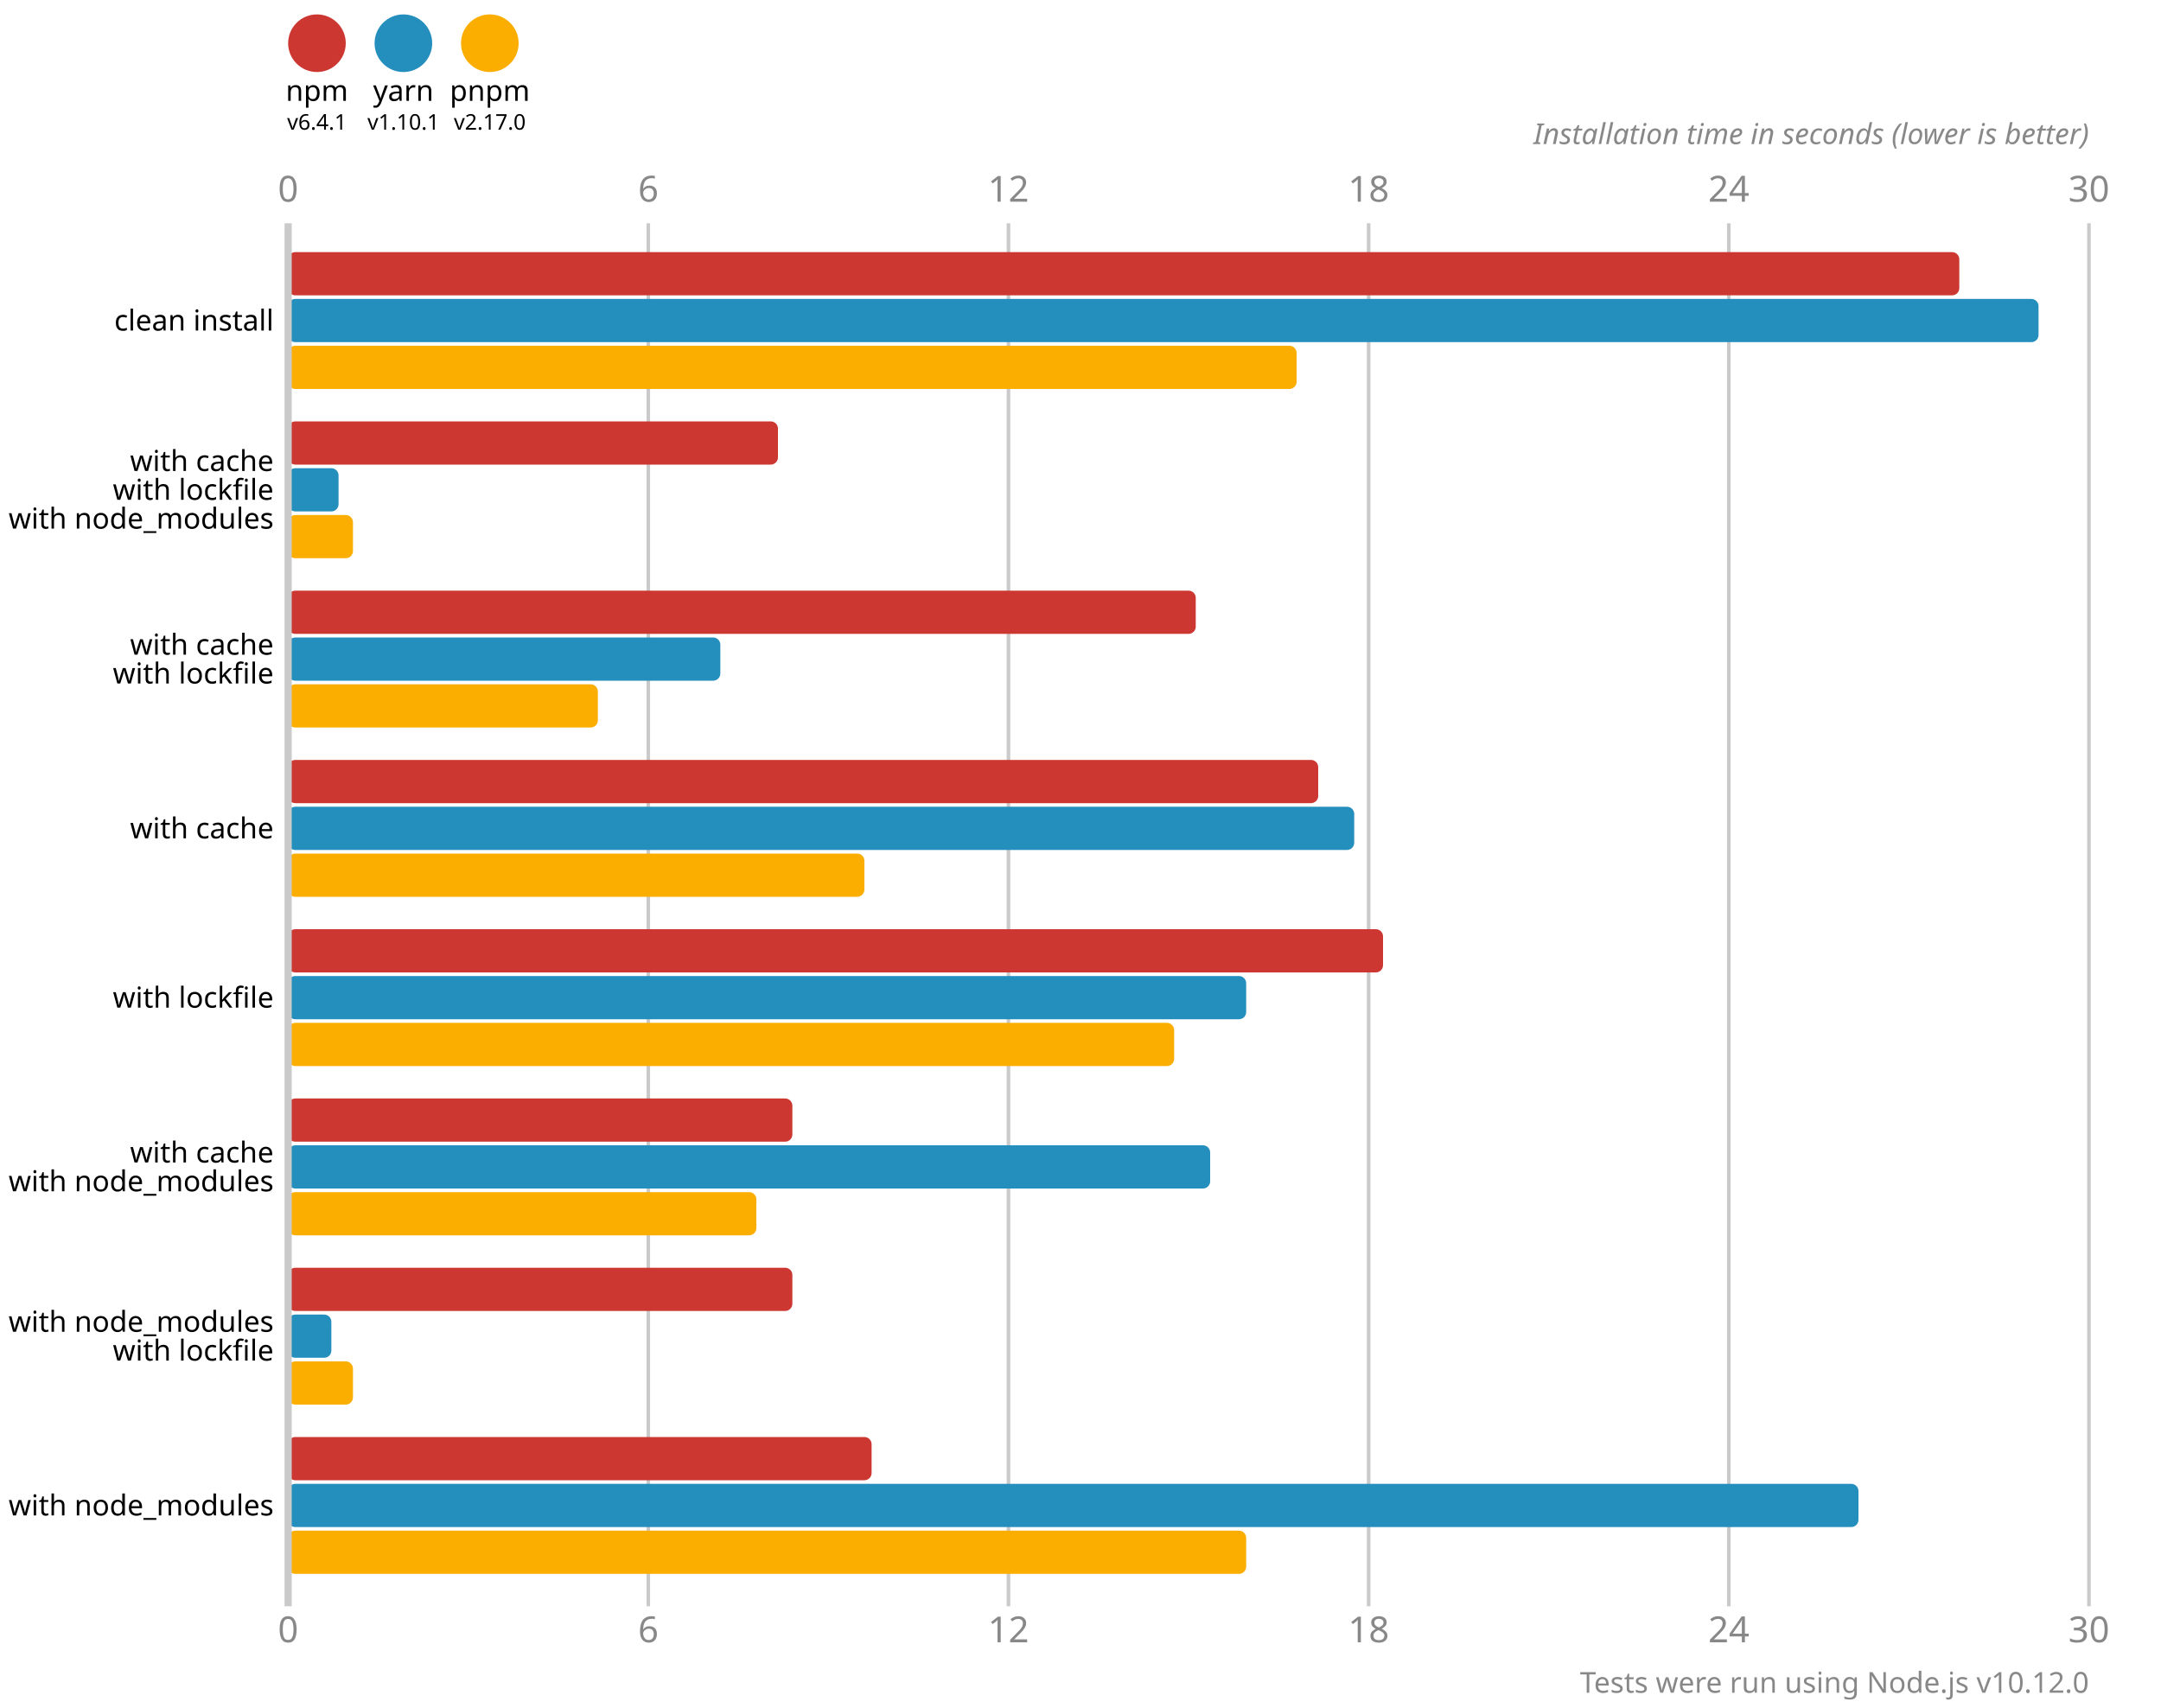
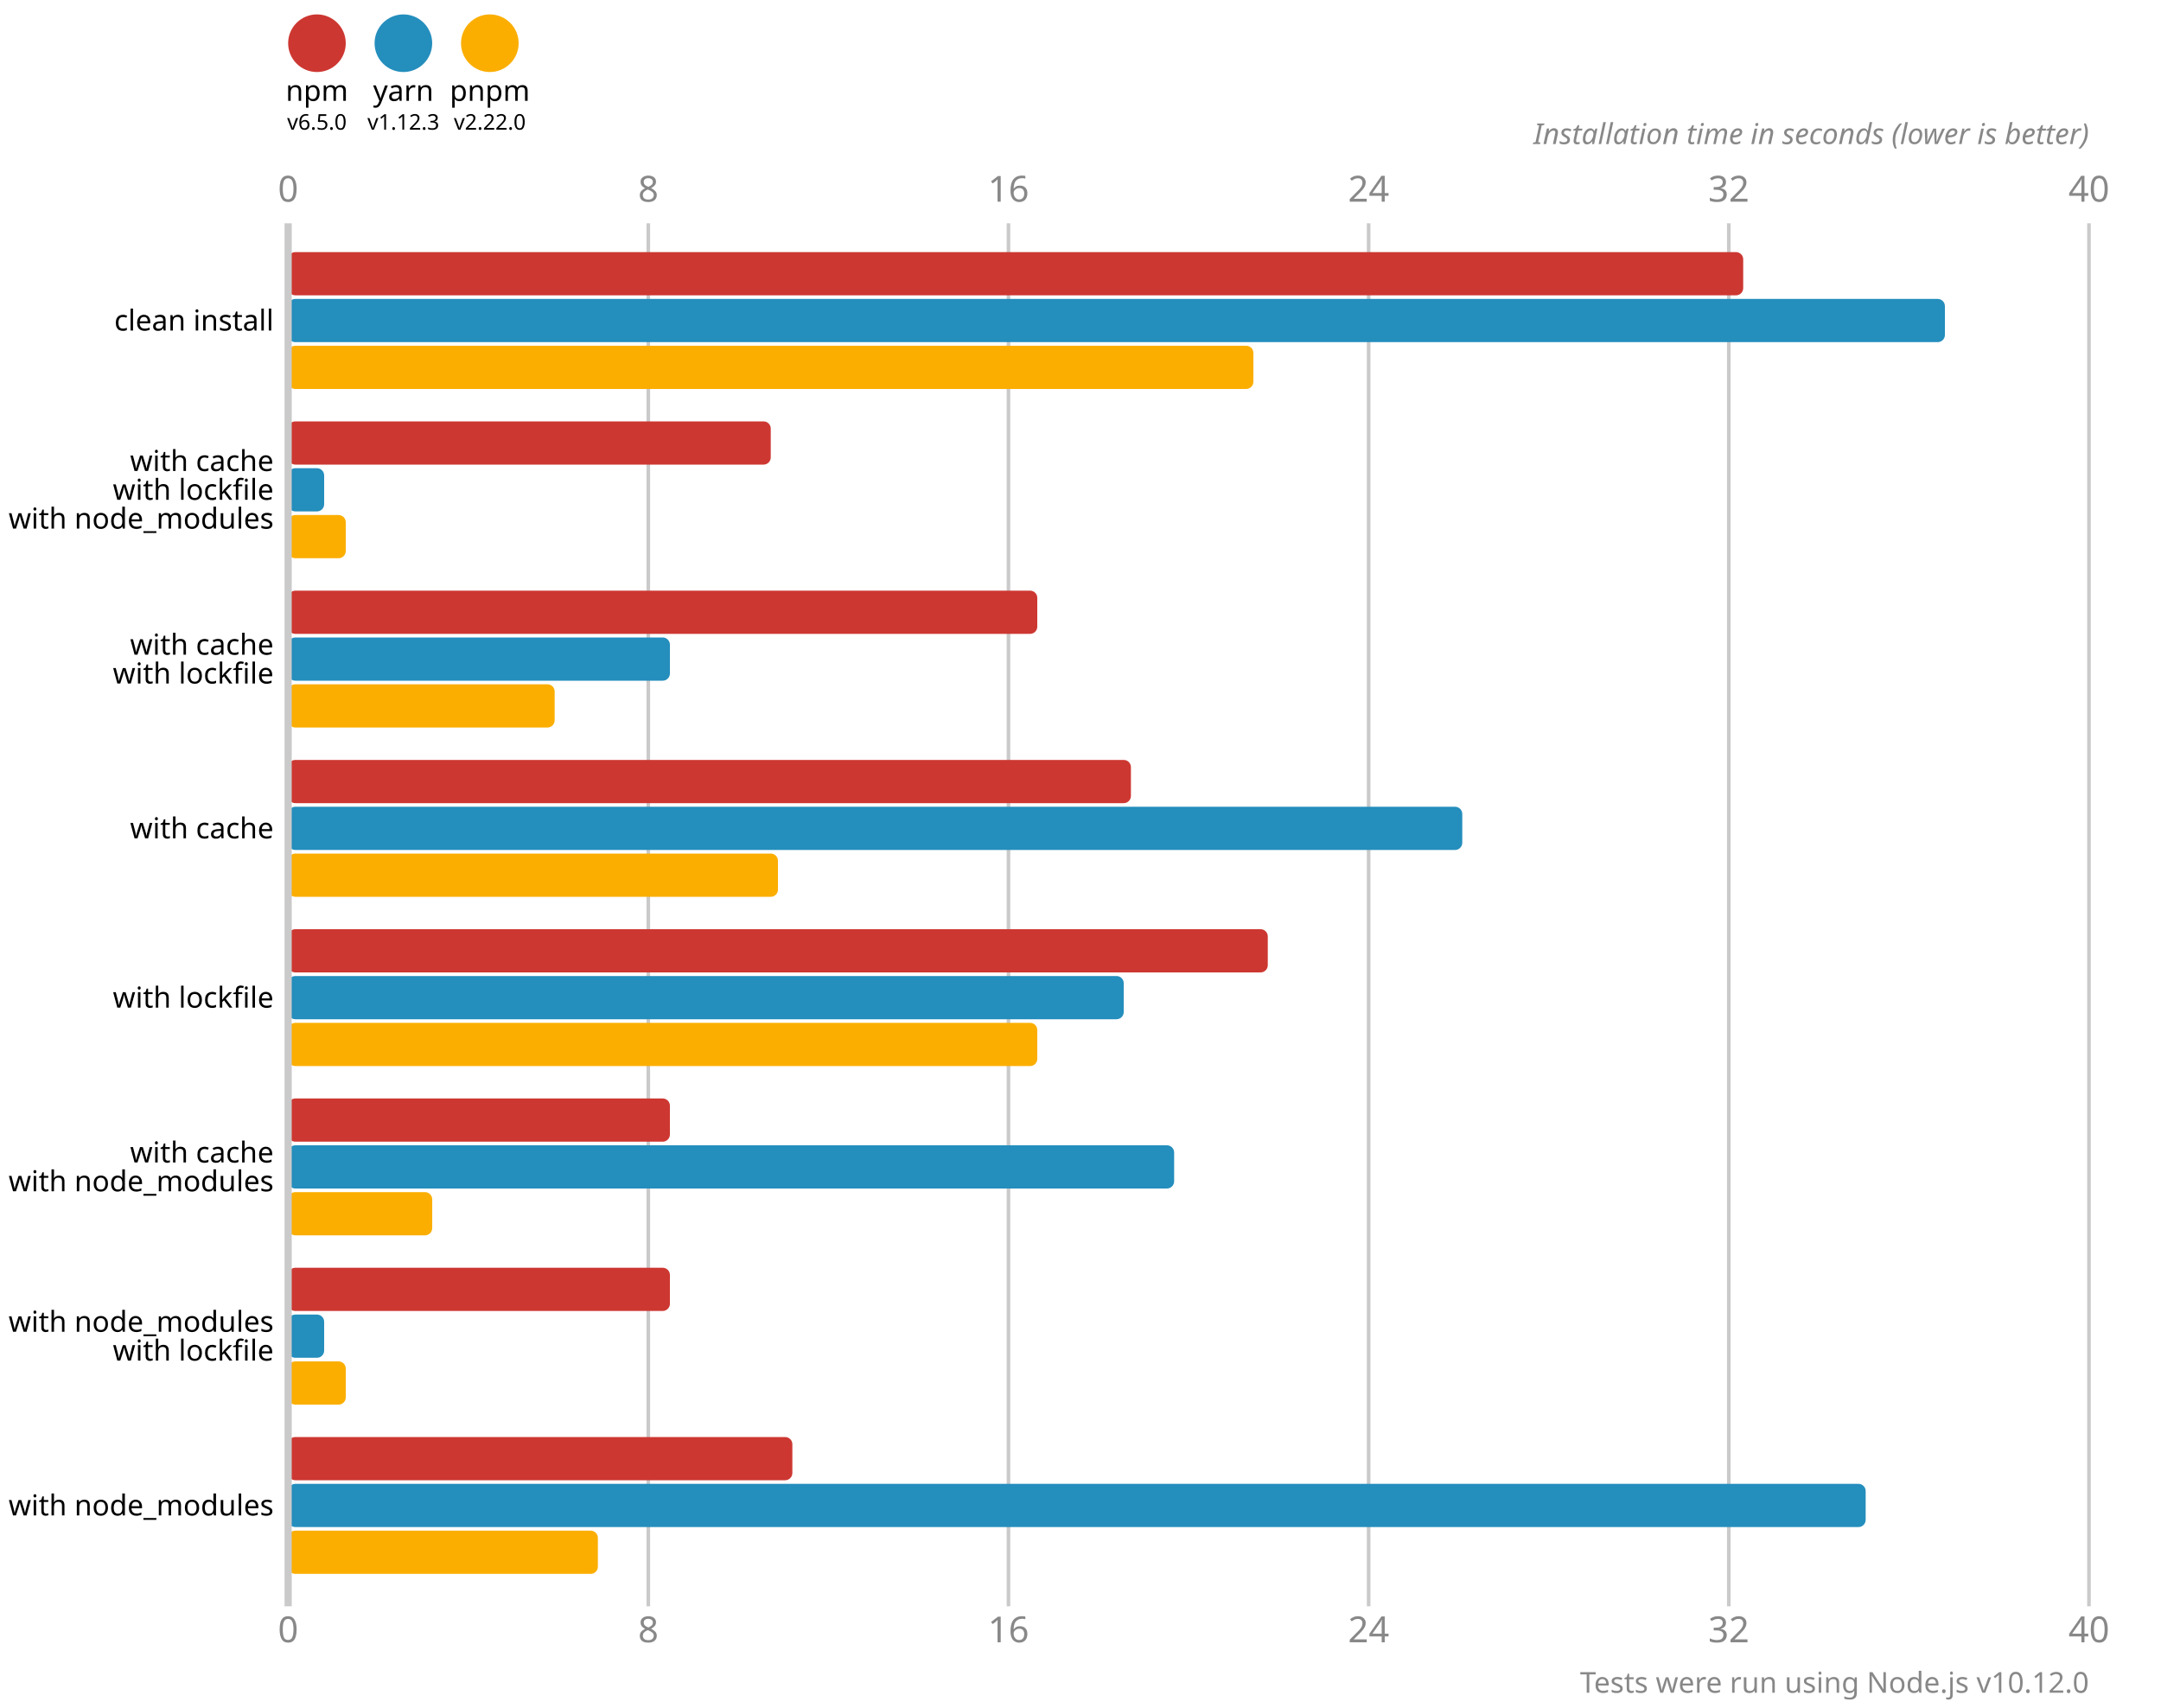
<svg xmlns="http://www.w3.org/2000/svg" version="1.1" viewBox="0 0 300 237">
  <style>
    .font { font-family: sans-serif; }
    .s3 { font-size: 3px; }
    .s4 { font-size: 4px; }
    .s5 { font-size: 5px; }
    .line { stroke: #cacaca; }
    .width { stroke-width: 0.5; }
    .text { fill: #888; }
  </style>
  <circle cx="44" cy="6" r="4" fill="#cd3731" />
  <text x="44" y="14" class="font s4" text-anchor="middle">npm</text>
-   <text x="44" y="18" class="font s3" text-anchor="middle">v6.4.1</text>
+   <text x="44" y="18" class="font s3" text-anchor="middle">v6.5.0</text>
  <circle cx="56" cy="6" r="4" fill="#248ebd" />
  <text x="56" y="14" class="font s4" text-anchor="middle">yarn</text>
-   <text x="56" y="18" class="font s3" text-anchor="middle">v1.10.1</text>
+   <text x="56" y="18" class="font s3" text-anchor="middle">v1.12.3</text>
  <circle cx="68" cy="6" r="4" fill="#fbae00" />
  <text x="68" y="14" class="font s4" text-anchor="middle">pnpm</text>
-   <text x="68" y="18" class="font s3" text-anchor="middle">v2.17.0</text>
+   <text x="68" y="18" class="font s3" text-anchor="middle">v2.22.0</text>
  <text x="40" y="28" class="font s5 text" text-anchor="middle">0</text>
  <text x="40" y="228" class="font s5 text" text-anchor="middle">0</text>
  <line x1="90" y1="31" x2="90" y2="223" class="line width" />
-   <text x="90" y="28" class="font s5 text" text-anchor="middle">6</text>
-   <text x="90" y="228" class="font s5 text" text-anchor="middle">6</text>
+   <text x="90" y="28" class="font s5 text" text-anchor="middle">8</text>
+   <text x="90" y="228" class="font s5 text" text-anchor="middle">8</text>
  <line x1="140" y1="31" x2="140" y2="223" class="line width" />
-   <text x="140" y="28" class="font s5 text" text-anchor="middle">12</text>
-   <text x="140" y="228" class="font s5 text" text-anchor="middle">12</text>
+   <text x="140" y="28" class="font s5 text" text-anchor="middle">16</text>
+   <text x="140" y="228" class="font s5 text" text-anchor="middle">16</text>
  <line x1="190" y1="31" x2="190" y2="223" class="line width" />
-   <text x="190" y="28" class="font s5 text" text-anchor="middle">18</text>
-   <text x="190" y="228" class="font s5 text" text-anchor="middle">18</text>
+   <text x="190" y="28" class="font s5 text" text-anchor="middle">24</text>
+   <text x="190" y="228" class="font s5 text" text-anchor="middle">24</text>
  <line x1="240" y1="31" x2="240" y2="223" class="line width" />
-   <text x="240" y="28" class="font s5 text" text-anchor="middle">24</text>
-   <text x="240" y="228" class="font s5 text" text-anchor="middle">24</text>
+   <text x="240" y="28" class="font s5 text" text-anchor="middle">32</text>
+   <text x="240" y="228" class="font s5 text" text-anchor="middle">32</text>
  <line x1="290" y1="31" x2="290" y2="223" class="line width" />
-   <text x="290" y="28" class="font s5 text" text-anchor="middle">30</text>
-   <text x="290" y="228" class="font s5 text" text-anchor="middle">30</text>
+   <text x="290" y="28" class="font s5 text" text-anchor="middle">40</text>
+   <text x="290" y="228" class="font s5 text" text-anchor="middle">40</text>
  <text x="290" y="20" class="font s4 text" font-style="italic" text-anchor="end">Installation time in seconds (lower is better)</text>
-   <rect x="40" y="35" width="232" height="6" fill="#cd3731" rx="1" ry="1" />
-   <rect x="40" y="41.5" width="243" height="6" fill="#248ebd" rx="1" ry="1" />
-   <rect x="40" y="48" width="140" height="6" fill="#fbae00" rx="1" ry="1" />
-   <rect x="40" y="58.5" width="68" height="6" fill="#cd3731" rx="1" ry="1" />
-   <rect x="40" y="65" width="7" height="6" fill="#248ebd" rx="1" ry="1" />
-   <rect x="40" y="71.5" width="9" height="6" fill="#fbae00" rx="1" ry="1" />
-   <rect x="40" y="82" width="126" height="6" fill="#cd3731" rx="1" ry="1" />
-   <rect x="40" y="88.5" width="60" height="6" fill="#248ebd" rx="1" ry="1" />
-   <rect x="40" y="95" width="43" height="6" fill="#fbae00" rx="1" ry="1" />
-   <rect x="40" y="105.5" width="143" height="6" fill="#cd3731" rx="1" ry="1" />
-   <rect x="40" y="112" width="148" height="6" fill="#248ebd" rx="1" ry="1" />
-   <rect x="40" y="118.5" width="80" height="6" fill="#fbae00" rx="1" ry="1" />
-   <rect x="40" y="129" width="152" height="6" fill="#cd3731" rx="1" ry="1" />
-   <rect x="40" y="135.5" width="133" height="6" fill="#248ebd" rx="1" ry="1" />
-   <rect x="40" y="142" width="123" height="6" fill="#fbae00" rx="1" ry="1" />
-   <rect x="40" y="152.5" width="70" height="6" fill="#cd3731" rx="1" ry="1" />
-   <rect x="40" y="159" width="128" height="6" fill="#248ebd" rx="1" ry="1" />
-   <rect x="40" y="165.5" width="65" height="6" fill="#fbae00" rx="1" ry="1" />
-   <rect x="40" y="176" width="70" height="6" fill="#cd3731" rx="1" ry="1" />
-   <rect x="40" y="182.5" width="6" height="6" fill="#248ebd" rx="1" ry="1" />
-   <rect x="40" y="189" width="9" height="6" fill="#fbae00" rx="1" ry="1" />
-   <rect x="40" y="199.5" width="81" height="6" fill="#cd3731" rx="1" ry="1" />
-   <rect x="40" y="206" width="218" height="6" fill="#248ebd" rx="1" ry="1" />
-   <rect x="40" y="212.5" width="133" height="6" fill="#fbae00" rx="1" ry="1" />
+   <rect x="40" y="35" width="202" height="6" fill="#cd3731" rx="1" ry="1" />
+   <rect x="40" y="41.5" width="230" height="6" fill="#248ebd" rx="1" ry="1" />
+   <rect x="40" y="48" width="134" height="6" fill="#fbae00" rx="1" ry="1" />
+   <rect x="40" y="58.5" width="67" height="6" fill="#cd3731" rx="1" ry="1" />
+   <rect x="40" y="65" width="5" height="6" fill="#248ebd" rx="1" ry="1" />
+   <rect x="40" y="71.5" width="8" height="6" fill="#fbae00" rx="1" ry="1" />
+   <rect x="40" y="82" width="104" height="6" fill="#cd3731" rx="1" ry="1" />
+   <rect x="40" y="88.5" width="53" height="6" fill="#248ebd" rx="1" ry="1" />
+   <rect x="40" y="95" width="37" height="6" fill="#fbae00" rx="1" ry="1" />
+   <rect x="40" y="105.5" width="117" height="6" fill="#cd3731" rx="1" ry="1" />
+   <rect x="40" y="112" width="163" height="6" fill="#248ebd" rx="1" ry="1" />
+   <rect x="40" y="118.5" width="68" height="6" fill="#fbae00" rx="1" ry="1" />
+   <rect x="40" y="129" width="136" height="6" fill="#cd3731" rx="1" ry="1" />
+   <rect x="40" y="135.5" width="116" height="6" fill="#248ebd" rx="1" ry="1" />
+   <rect x="40" y="142" width="104" height="6" fill="#fbae00" rx="1" ry="1" />
+   <rect x="40" y="152.5" width="53" height="6" fill="#cd3731" rx="1" ry="1" />
+   <rect x="40" y="159" width="123" height="6" fill="#248ebd" rx="1" ry="1" />
+   <rect x="40" y="165.5" width="20" height="6" fill="#fbae00" rx="1" ry="1" />
+   <rect x="40" y="176" width="53" height="6" fill="#cd3731" rx="1" ry="1" />
+   <rect x="40" y="182.5" width="5" height="6" fill="#248ebd" rx="1" ry="1" />
+   <rect x="40" y="189" width="8" height="6" fill="#fbae00" rx="1" ry="1" />
+   <rect x="40" y="199.5" width="70" height="6" fill="#cd3731" rx="1" ry="1" />
+   <rect x="40" y="206" width="219" height="6" fill="#248ebd" rx="1" ry="1" />
+   <rect x="40" y="212.5" width="43" height="6" fill="#fbae00" rx="1" ry="1" />
  <line x1="40" y1="31" x2="40" y2="223" class="line" />
  <text x="38" y="44.5" class="font s4" dominant-baseline="middle" text-anchor="end">clean install</text>
  <text x="38" y="64" class="font s4" dominant-baseline="middle" text-anchor="end">with cache</text>
  <text x="38" y="68" class="font s4" dominant-baseline="middle" text-anchor="end">with lockfile</text>
  <text x="38" y="72" class="font s4" dominant-baseline="middle" text-anchor="end">with node_modules</text>
  <text x="38" y="89.5" class="font s4" dominant-baseline="middle" text-anchor="end">with cache</text>
  <text x="38" y="93.5" class="font s4" dominant-baseline="middle" text-anchor="end">with lockfile</text>
  <text x="38" y="115" class="font s4" dominant-baseline="middle" text-anchor="end">with cache</text>
  <text x="38" y="138.5" class="font s4" dominant-baseline="middle" text-anchor="end">with lockfile</text>
  <text x="38" y="160" class="font s4" dominant-baseline="middle" text-anchor="end">with cache</text>
  <text x="38" y="164" class="font s4" dominant-baseline="middle" text-anchor="end">with node_modules</text>
  <text x="38" y="183.5" class="font s4" dominant-baseline="middle" text-anchor="end">with node_modules</text>
  <text x="38" y="187.5" class="font s4" dominant-baseline="middle" text-anchor="end">with lockfile</text>
  <text x="38" y="209" class="font s4" dominant-baseline="middle" text-anchor="end">with node_modules</text>
  <text x="290" y="235" class="font s4 text" text-anchor="end">Tests were run using Node.js v10.12.0</text>
</svg>
